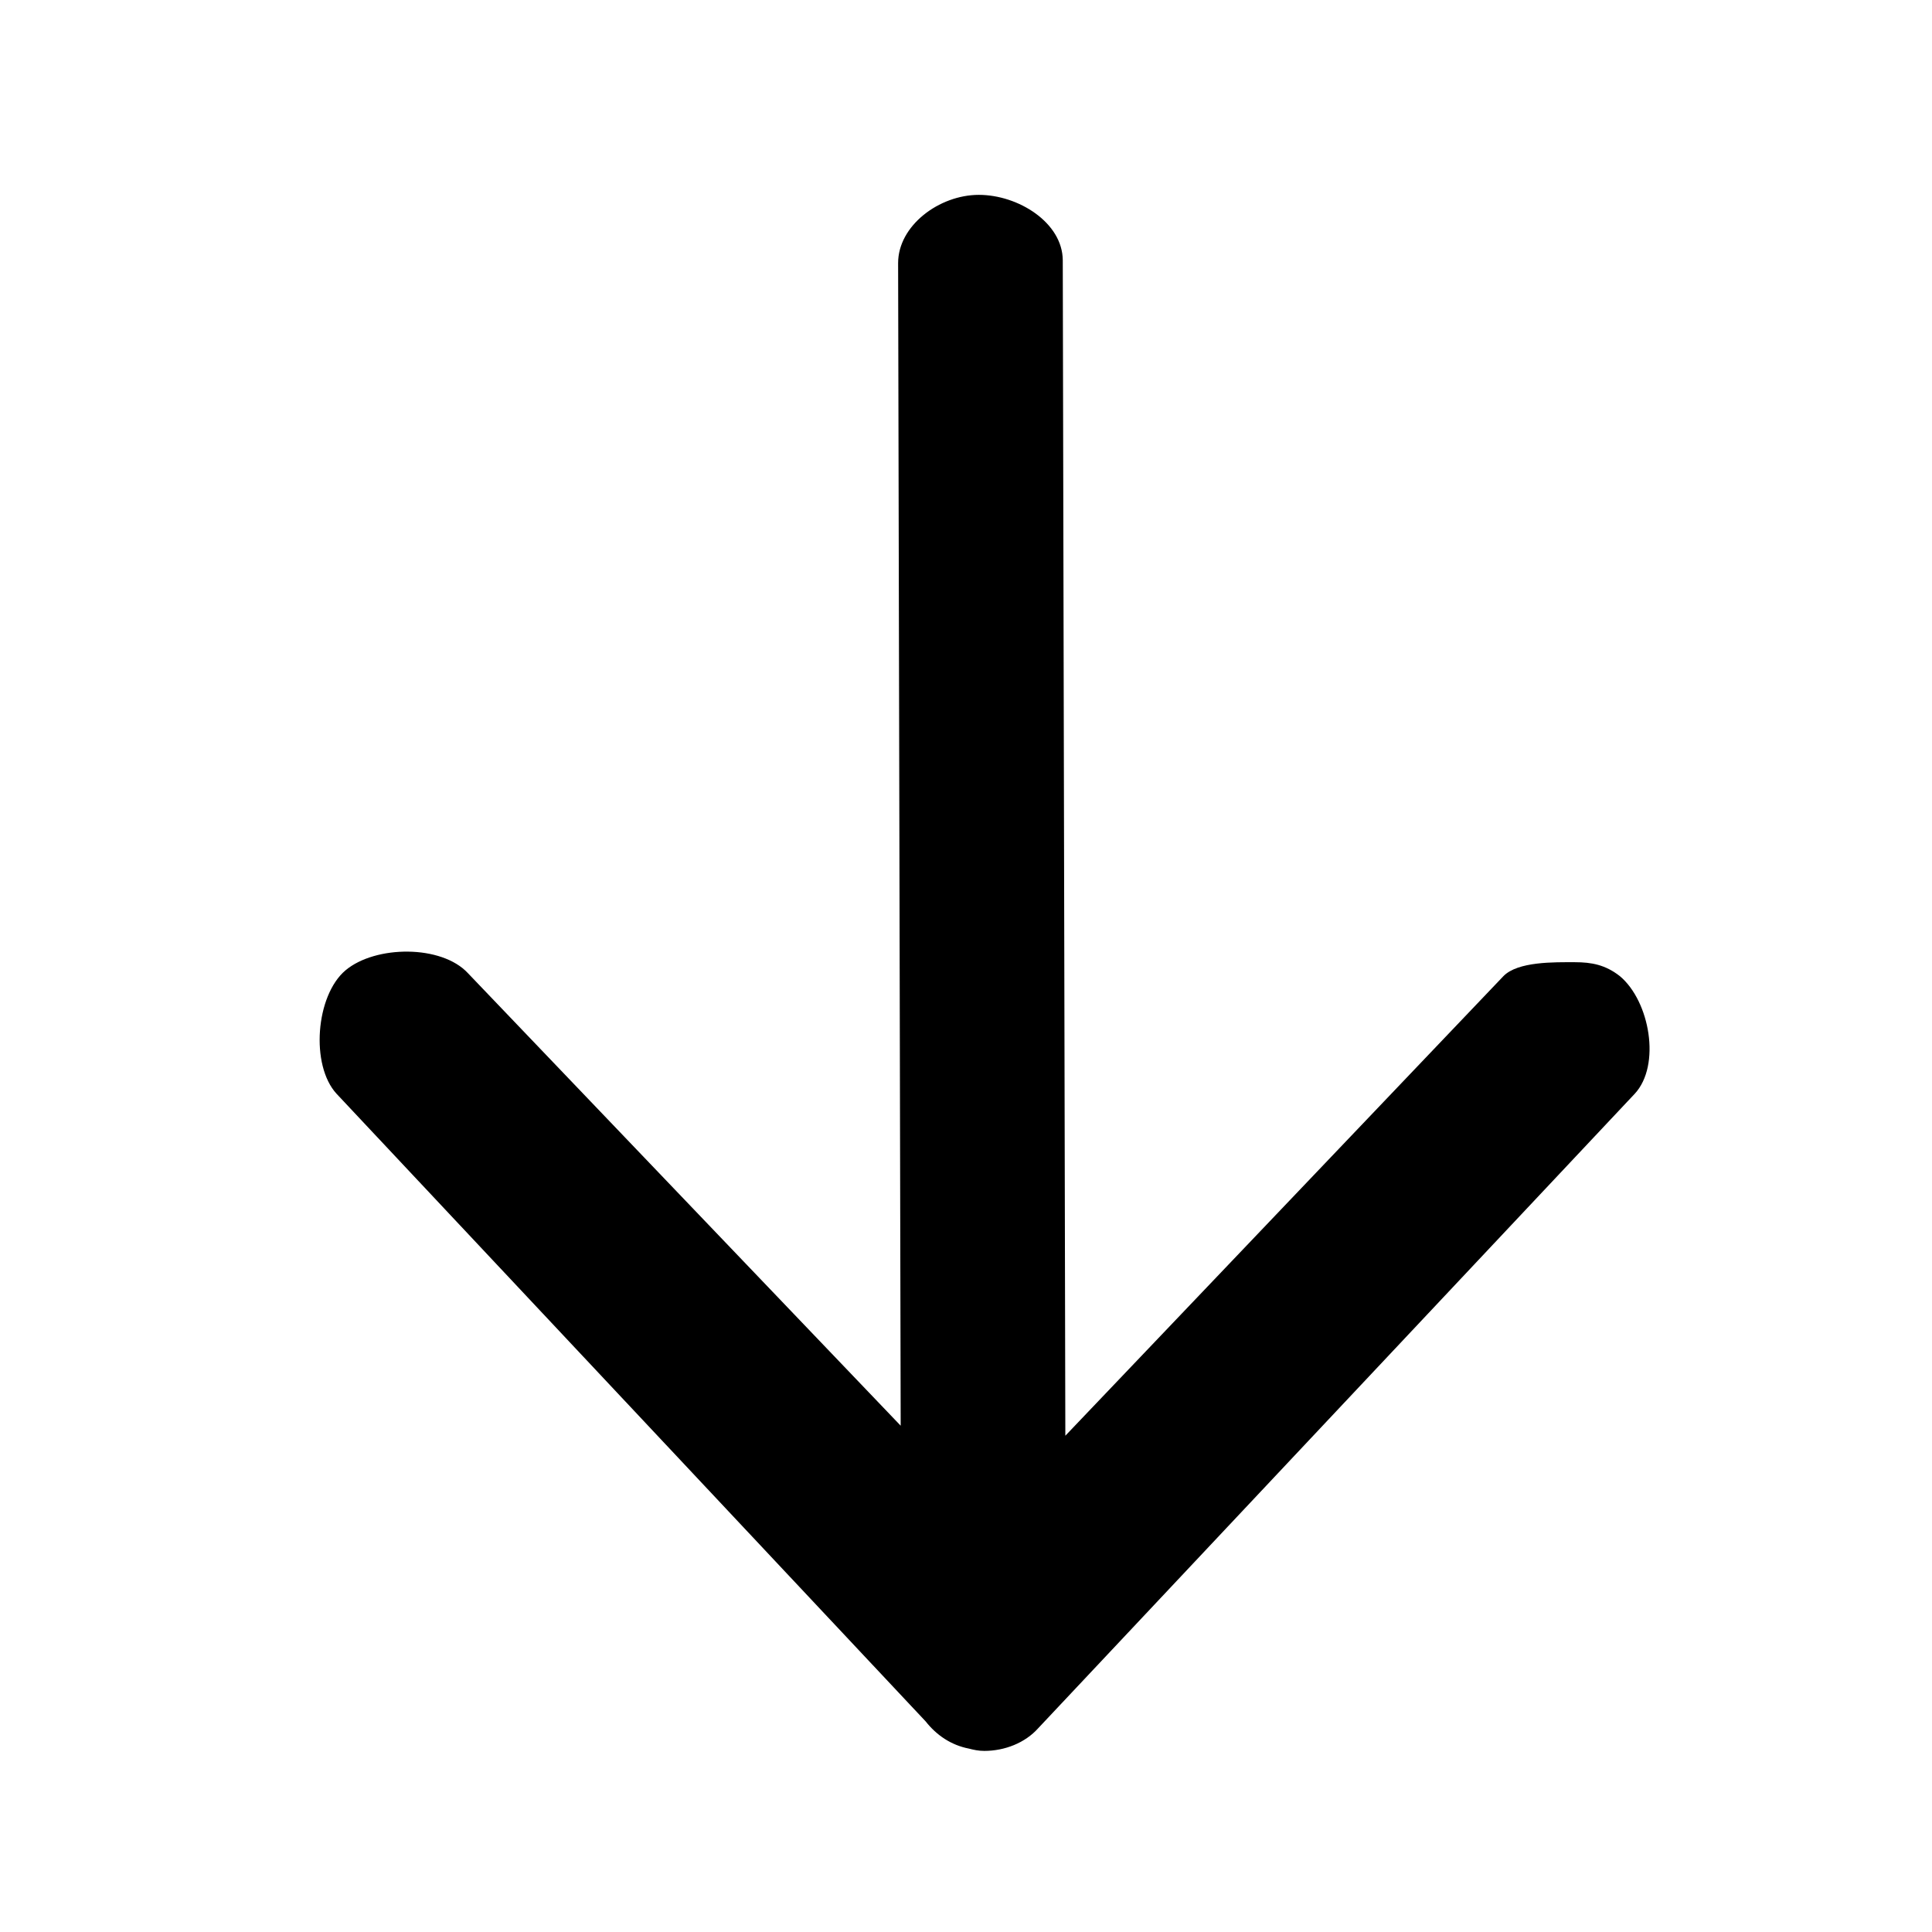
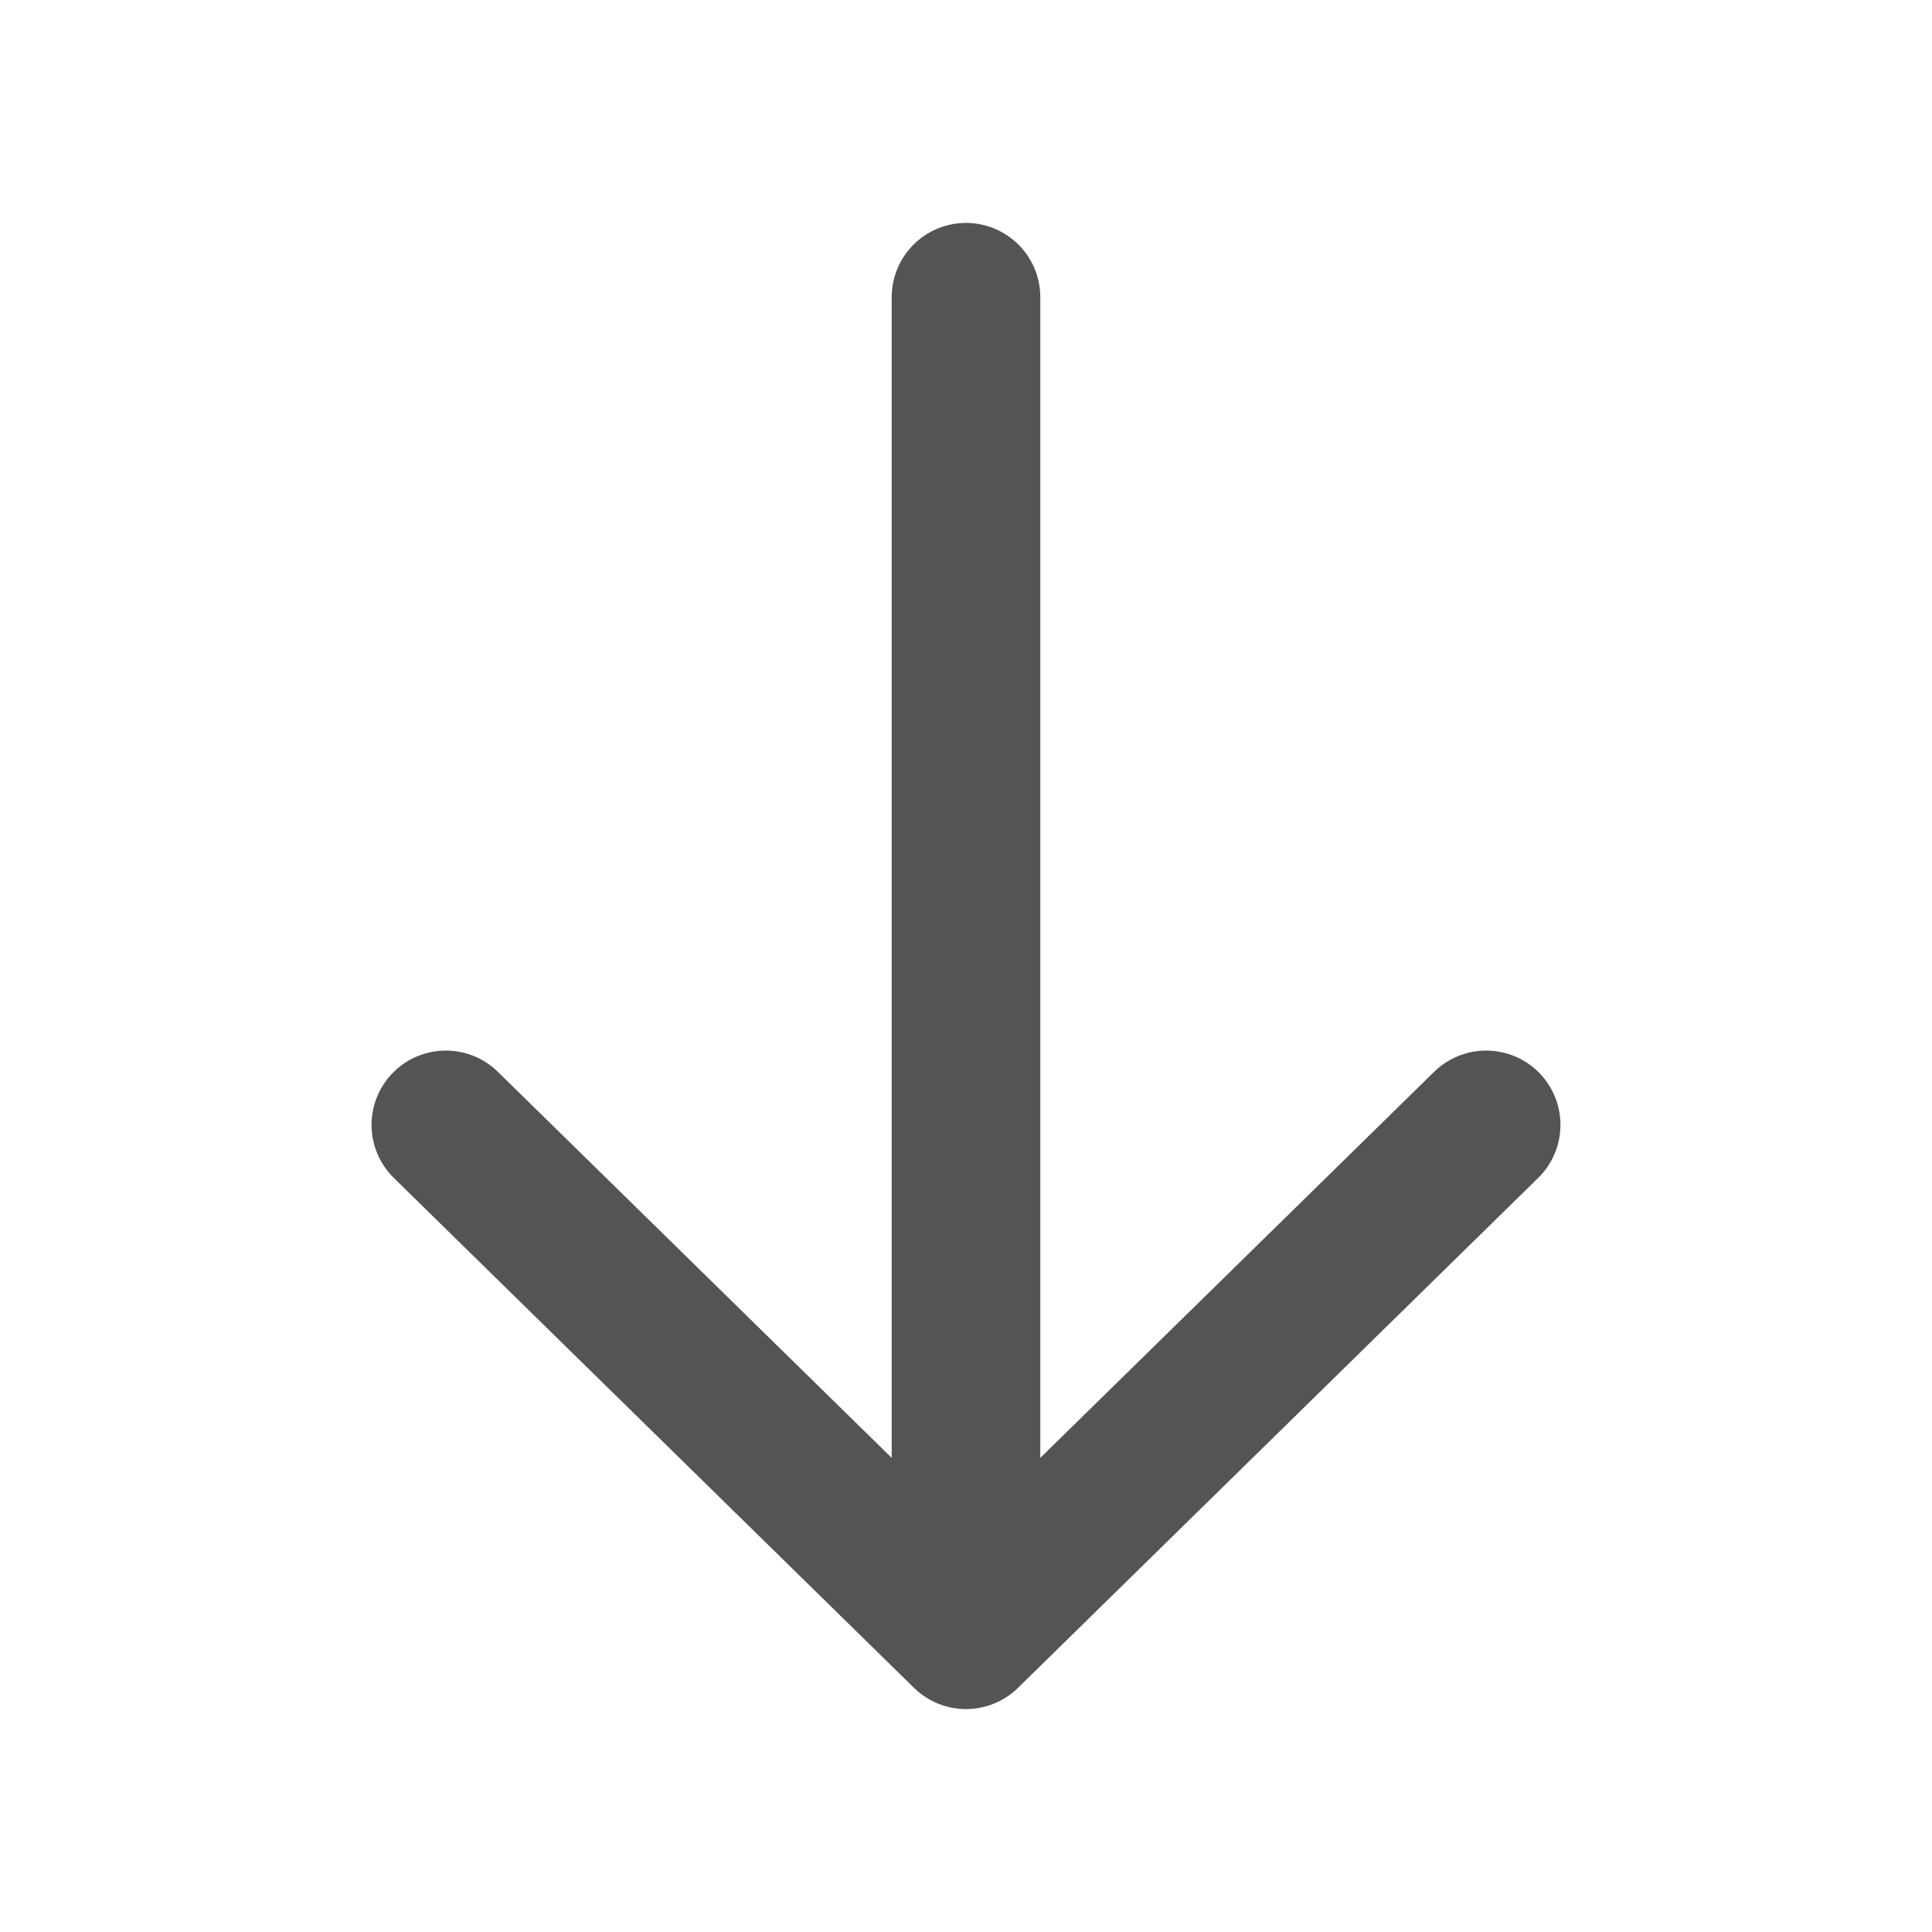
- <svg xmlns="http://www.w3.org/2000/svg" version="1.1" id="Capa_1" x="0px" y="0px" viewBox="0 0 16 16" xml:space="preserve" width="16" height="16">
-   <defs id="defs41" />
-   <g transform="matrix(0.9257248,0,0,0.9025424,16.68394,-383.7881)" id="g6">
-     <path style="stroke-width:0.038" d="m -9.216,441.296 c -0.054,0 -0.096,-0.01 -0.138,-0.021 -0.161,-0.032 -0.291,-0.124 -0.387,-0.249 l -5.27,-5.759 c -0.236,-0.262 -0.188,-0.903 0.08,-1.134 0.268,-0.23 0.859,-0.235 1.095,0.027 l 3.871,4.152 -0.023,-10.667 c -7.587e-4,-0.345 0.368,-0.627 0.722,-0.627 v 0 c 0.354,0 0.749,0.255 0.751,0.6 l 0.023,10.786 3.919,-4.217 c 0.129,-0.136 0.457,-0.128 0.639,-0.128 0.15,0 0.274,0.024 0.403,0.128 0.268,0.23 0.369,0.818 0.133,1.079 l -5.336,5.821 c -0.118,0.136 -0.301,0.209 -0.484,0.209 z" id="path2" />
-     <text transform="scale(0.9873994,1.012761)" id="text67" y="414.376" x="-16.296" style="font-style:normal;font-weight:normal;font-size:43.761px;line-height:1.25;font-family:sans-serif;letter-spacing:0px;word-spacing:0px;fill:#000000;fill-opacity:1;stroke:none;stroke-width:1.094" xml:space="preserve">
-       <tspan y="453.094" x="-16.296" id="tspan69" />
-     </text>
-   </g>
-   <g transform="translate(0,-409)" id="g8" />
-   <g transform="translate(0,-409)" id="g10" />
-   <g transform="translate(0,-409)" id="g12" />
-   <g transform="translate(0,-409)" id="g14" />
-   <g transform="translate(0,-409)" id="g16" />
-   <g transform="translate(0,-409)" id="g18" />
-   <g transform="translate(0,-409)" id="g20" />
-   <g transform="translate(0,-409)" id="g22" />
-   <g transform="translate(0,-409)" id="g24" />
-   <g transform="translate(0,-409)" id="g26" />
-   <g transform="translate(0,-409)" id="g28" />
-   <g transform="translate(0,-409)" id="g30" />
-   <g transform="translate(0,-409)" id="g32" />
-   <g transform="translate(0,-409)" id="g34" />
-   <g transform="translate(0,-409)" id="g36" />
+ <svg xmlns="http://www.w3.org/2000/svg" id="Слой_1" data-name="Слой 1" viewBox="0 0 26 26">
+   <defs>
+     <style>.cls-1{fill:none;stroke:#545454;stroke-linecap:round;stroke-linejoin:round;stroke-width:2px;}</style>
+   </defs>
+   <line class="cls-1" x1="13" y1="21.453" x2="13" y2="4" />
+   <polyline class="cls-1" points="20 15.138 13 22 6 15.138" />
</svg>
